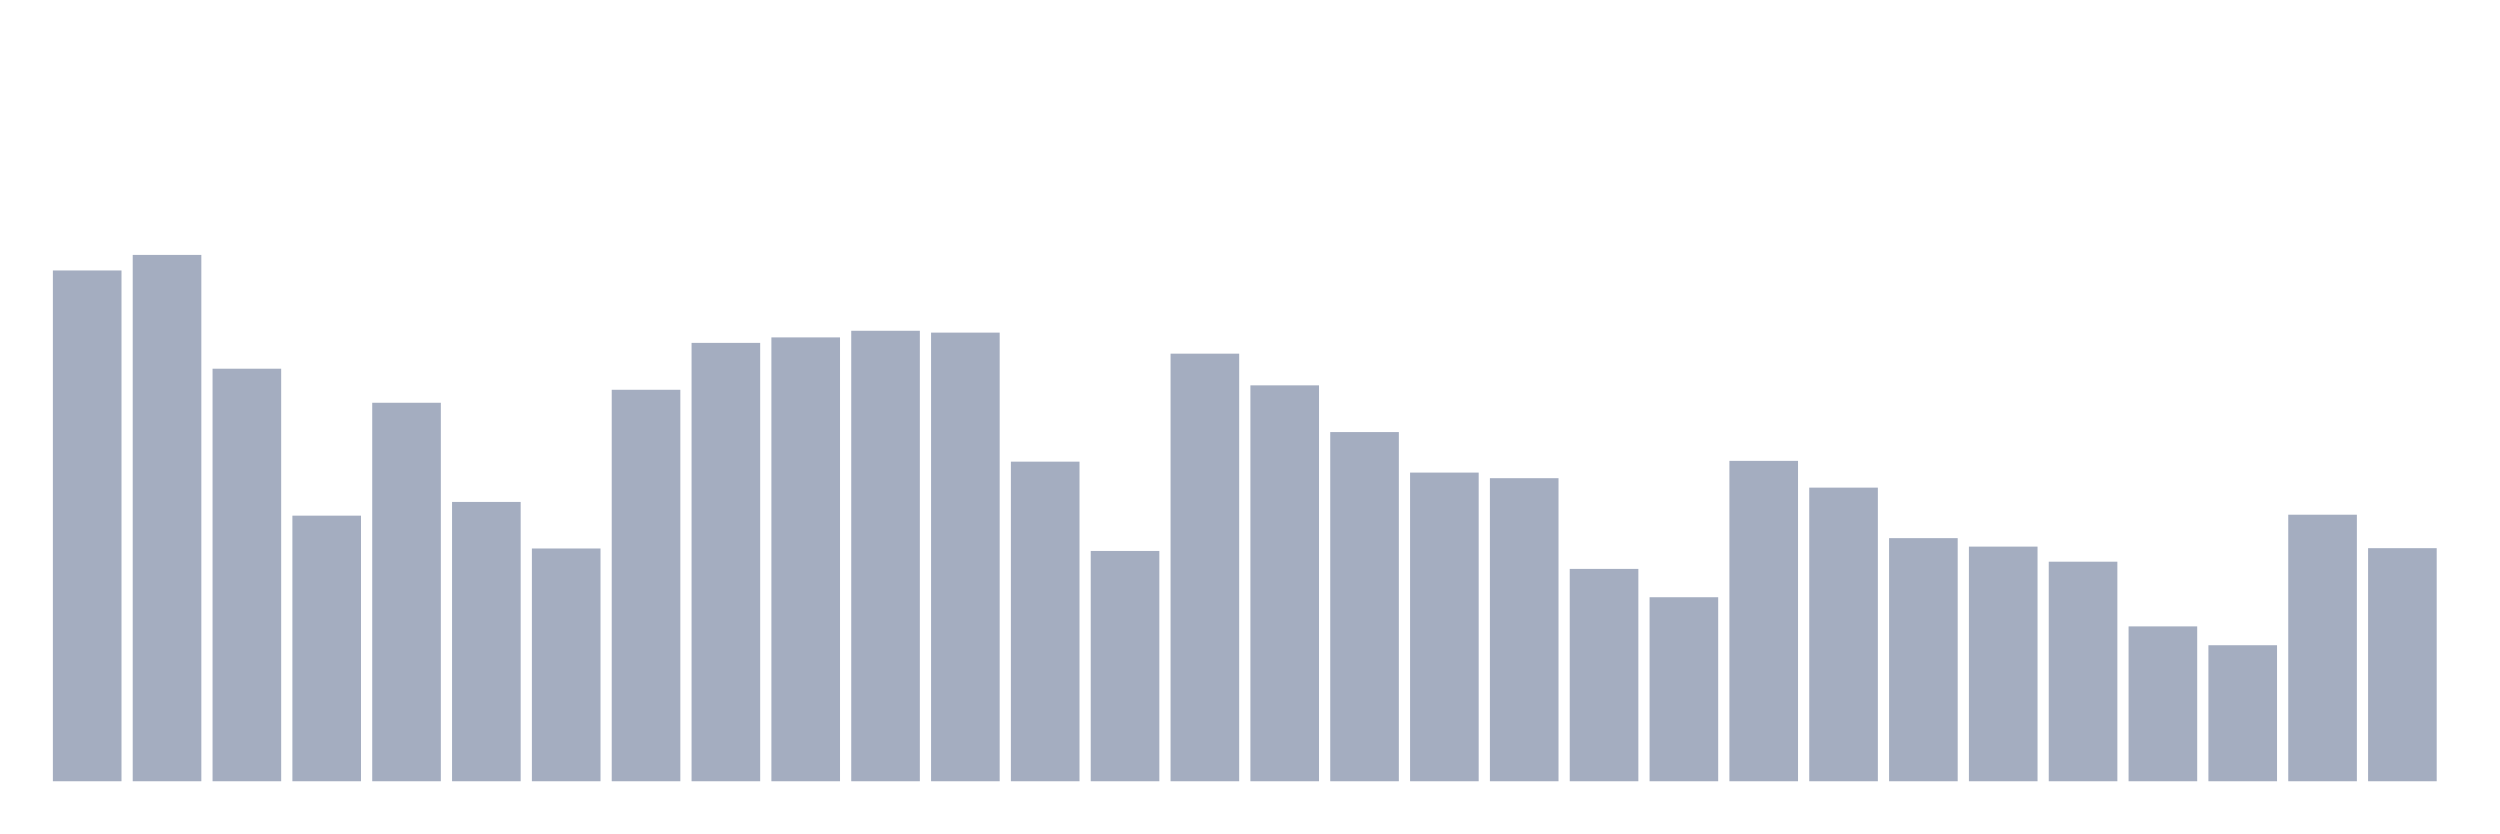
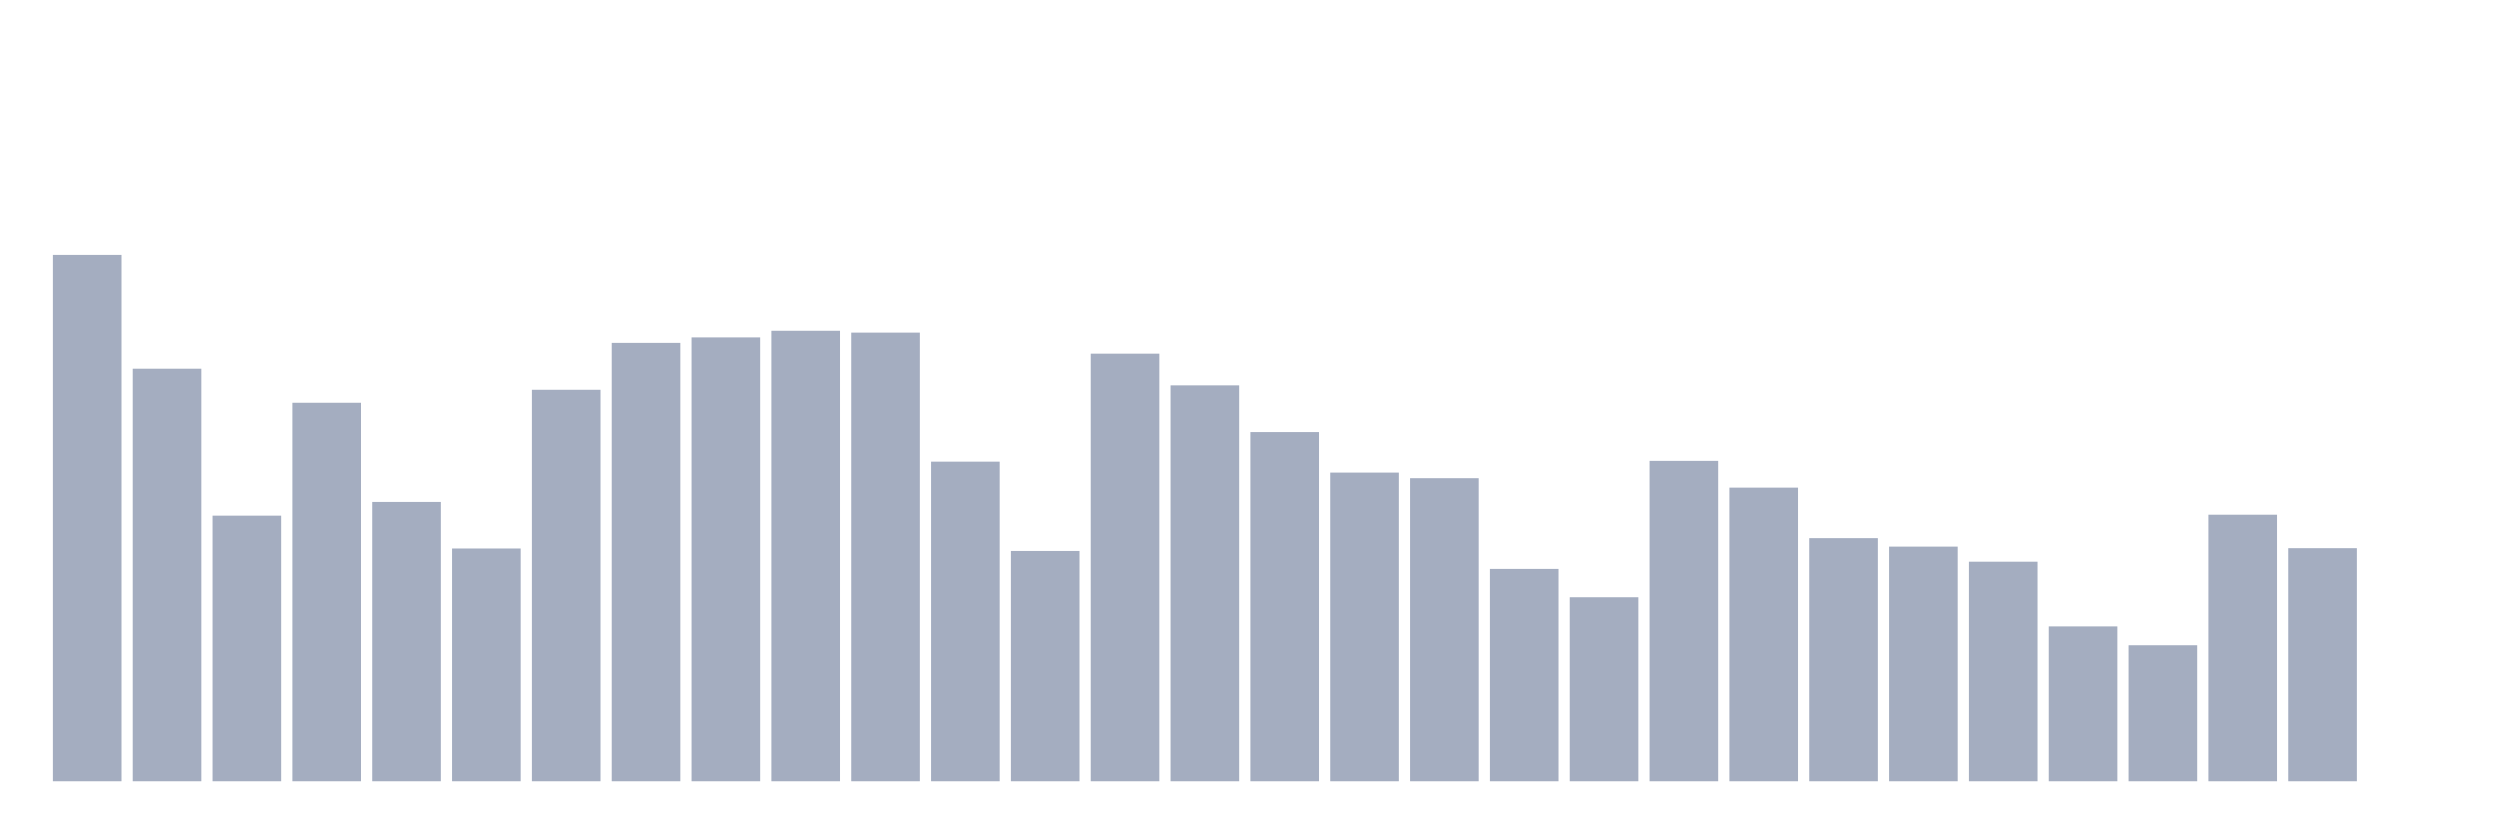
<svg xmlns="http://www.w3.org/2000/svg" viewBox="0 0 480 160">
  <g transform="translate(10,10)">
-     <rect class="bar" x="0.153" width="13.175" y="41.929" height="98.071" fill="rgb(164,173,192)" />
-     <rect class="bar" x="15.482" width="13.175" y="38.943" height="101.057" fill="rgb(164,173,192)" />
-     <rect class="bar" x="30.81" width="13.175" y="60.791" height="79.209" fill="rgb(164,173,192)" />
-     <rect class="bar" x="46.138" width="13.175" y="89.005" height="50.995" fill="rgb(164,173,192)" />
-     <rect class="bar" x="61.466" width="13.175" y="67.329" height="72.671" fill="rgb(164,173,192)" />
-     <rect class="bar" x="76.794" width="13.175" y="86.372" height="53.628" fill="rgb(164,173,192)" />
-     <rect class="bar" x="92.123" width="13.175" y="95.31" height="44.69" fill="rgb(164,173,192)" />
-     <rect class="bar" x="107.451" width="13.175" y="64.839" height="75.161" fill="rgb(164,173,192)" />
-     <rect class="bar" x="122.779" width="13.175" y="55.833" height="84.167" fill="rgb(164,173,192)" />
-     <rect class="bar" x="138.107" width="13.175" y="54.78" height="85.22" fill="rgb(164,173,192)" />
-     <rect class="bar" x="153.436" width="13.175" y="53.508" height="86.492" fill="rgb(164,173,192)" />
-     <rect class="bar" x="168.764" width="13.175" y="53.862" height="86.138" fill="rgb(164,173,192)" />
-     <rect class="bar" x="184.092" width="13.175" y="78.637" height="61.363" fill="rgb(164,173,192)" />
-     <rect class="bar" x="199.42" width="13.175" y="95.784" height="44.216" fill="rgb(164,173,192)" />
-     <rect class="bar" x="214.748" width="13.175" y="57.902" height="82.098" fill="rgb(164,173,192)" />
-     <rect class="bar" x="230.077" width="13.175" y="63.989" height="76.011" fill="rgb(164,173,192)" />
-     <rect class="bar" x="245.405" width="13.175" y="72.957" height="67.043" fill="rgb(164,173,192)" />
-     <rect class="bar" x="260.733" width="13.175" y="80.736" height="59.264" fill="rgb(164,173,192)" />
-     <rect class="bar" x="276.061" width="13.175" y="81.812" height="58.188" fill="rgb(164,173,192)" />
-     <rect class="bar" x="291.39" width="13.175" y="99.229" height="40.771" fill="rgb(164,173,192)" />
-     <rect class="bar" x="306.718" width="13.175" y="104.669" height="35.331" fill="rgb(164,173,192)" />
-     <rect class="bar" x="322.046" width="13.175" y="78.487" height="61.513" fill="rgb(164,173,192)" />
-     <rect class="bar" x="337.374" width="13.175" y="83.625" height="56.375" fill="rgb(164,173,192)" />
-     <rect class="bar" x="352.702" width="13.175" y="93.323" height="46.677" fill="rgb(164,173,192)" />
-     <rect class="bar" x="368.031" width="13.175" y="94.948" height="45.052" fill="rgb(164,173,192)" />
-     <rect class="bar" x="383.359" width="13.175" y="97.845" height="42.155" fill="rgb(164,173,192)" />
-     <rect class="bar" x="398.687" width="13.175" y="110.267" height="29.733" fill="rgb(164,173,192)" />
-     <rect class="bar" x="414.015" width="13.175" y="113.885" height="26.115" fill="rgb(164,173,192)" />
-     <rect class="bar" x="429.344" width="13.175" y="88.824" height="51.176" fill="rgb(164,173,192)" />
-     <rect class="bar" x="444.672" width="13.175" y="95.249" height="44.751" fill="rgb(164,173,192)" />
+     <rect class="bar" x="0.153" width="13.175" y="38.943" height="101.057" fill="rgb(164,173,192)" />
+     <rect class="bar" x="15.482" width="13.175" y="60.791" height="79.209" fill="rgb(164,173,192)" />
+     <rect class="bar" x="30.81" width="13.175" y="89.005" height="50.995" fill="rgb(164,173,192)" />
+     <rect class="bar" x="46.138" width="13.175" y="67.329" height="72.671" fill="rgb(164,173,192)" />
+     <rect class="bar" x="61.466" width="13.175" y="86.372" height="53.628" fill="rgb(164,173,192)" />
+     <rect class="bar" x="76.794" width="13.175" y="95.31" height="44.69" fill="rgb(164,173,192)" />
+     <rect class="bar" x="92.123" width="13.175" y="64.839" height="75.161" fill="rgb(164,173,192)" />
+     <rect class="bar" x="107.451" width="13.175" y="55.833" height="84.167" fill="rgb(164,173,192)" />
+     <rect class="bar" x="122.779" width="13.175" y="54.78" height="85.22" fill="rgb(164,173,192)" />
+     <rect class="bar" x="138.107" width="13.175" y="53.508" height="86.492" fill="rgb(164,173,192)" />
+     <rect class="bar" x="153.436" width="13.175" y="53.862" height="86.138" fill="rgb(164,173,192)" />
+     <rect class="bar" x="168.764" width="13.175" y="78.637" height="61.363" fill="rgb(164,173,192)" />
+     <rect class="bar" x="184.092" width="13.175" y="95.784" height="44.216" fill="rgb(164,173,192)" />
+     <rect class="bar" x="199.42" width="13.175" y="57.902" height="82.098" fill="rgb(164,173,192)" />
+     <rect class="bar" x="214.748" width="13.175" y="63.989" height="76.011" fill="rgb(164,173,192)" />
+     <rect class="bar" x="230.077" width="13.175" y="72.957" height="67.043" fill="rgb(164,173,192)" />
+     <rect class="bar" x="245.405" width="13.175" y="80.736" height="59.264" fill="rgb(164,173,192)" />
+     <rect class="bar" x="260.733" width="13.175" y="81.812" height="58.188" fill="rgb(164,173,192)" />
+     <rect class="bar" x="276.061" width="13.175" y="99.229" height="40.771" fill="rgb(164,173,192)" />
+     <rect class="bar" x="291.39" width="13.175" y="104.669" height="35.331" fill="rgb(164,173,192)" />
+     <rect class="bar" x="306.718" width="13.175" y="78.487" height="61.513" fill="rgb(164,173,192)" />
+     <rect class="bar" x="322.046" width="13.175" y="83.625" height="56.375" fill="rgb(164,173,192)" />
+     <rect class="bar" x="337.374" width="13.175" y="93.323" height="46.677" fill="rgb(164,173,192)" />
+     <rect class="bar" x="352.702" width="13.175" y="94.948" height="45.052" fill="rgb(164,173,192)" />
+     <rect class="bar" x="368.031" width="13.175" y="97.845" height="42.155" fill="rgb(164,173,192)" />
+     <rect class="bar" x="383.359" width="13.175" y="110.267" height="29.733" fill="rgb(164,173,192)" />
+     <rect class="bar" x="398.687" width="13.175" y="113.885" height="26.115" fill="rgb(164,173,192)" />
+     <rect class="bar" x="414.015" width="13.175" y="88.824" height="51.176" fill="rgb(164,173,192)" />
+     <rect class="bar" x="429.344" width="13.175" y="95.249" height="44.751" fill="rgb(164,173,192)" />
+     <rect class="bar" x="444.672" width="13.175" y="140" height="0" fill="rgb(164,173,192)" />
  </g>
</svg>
